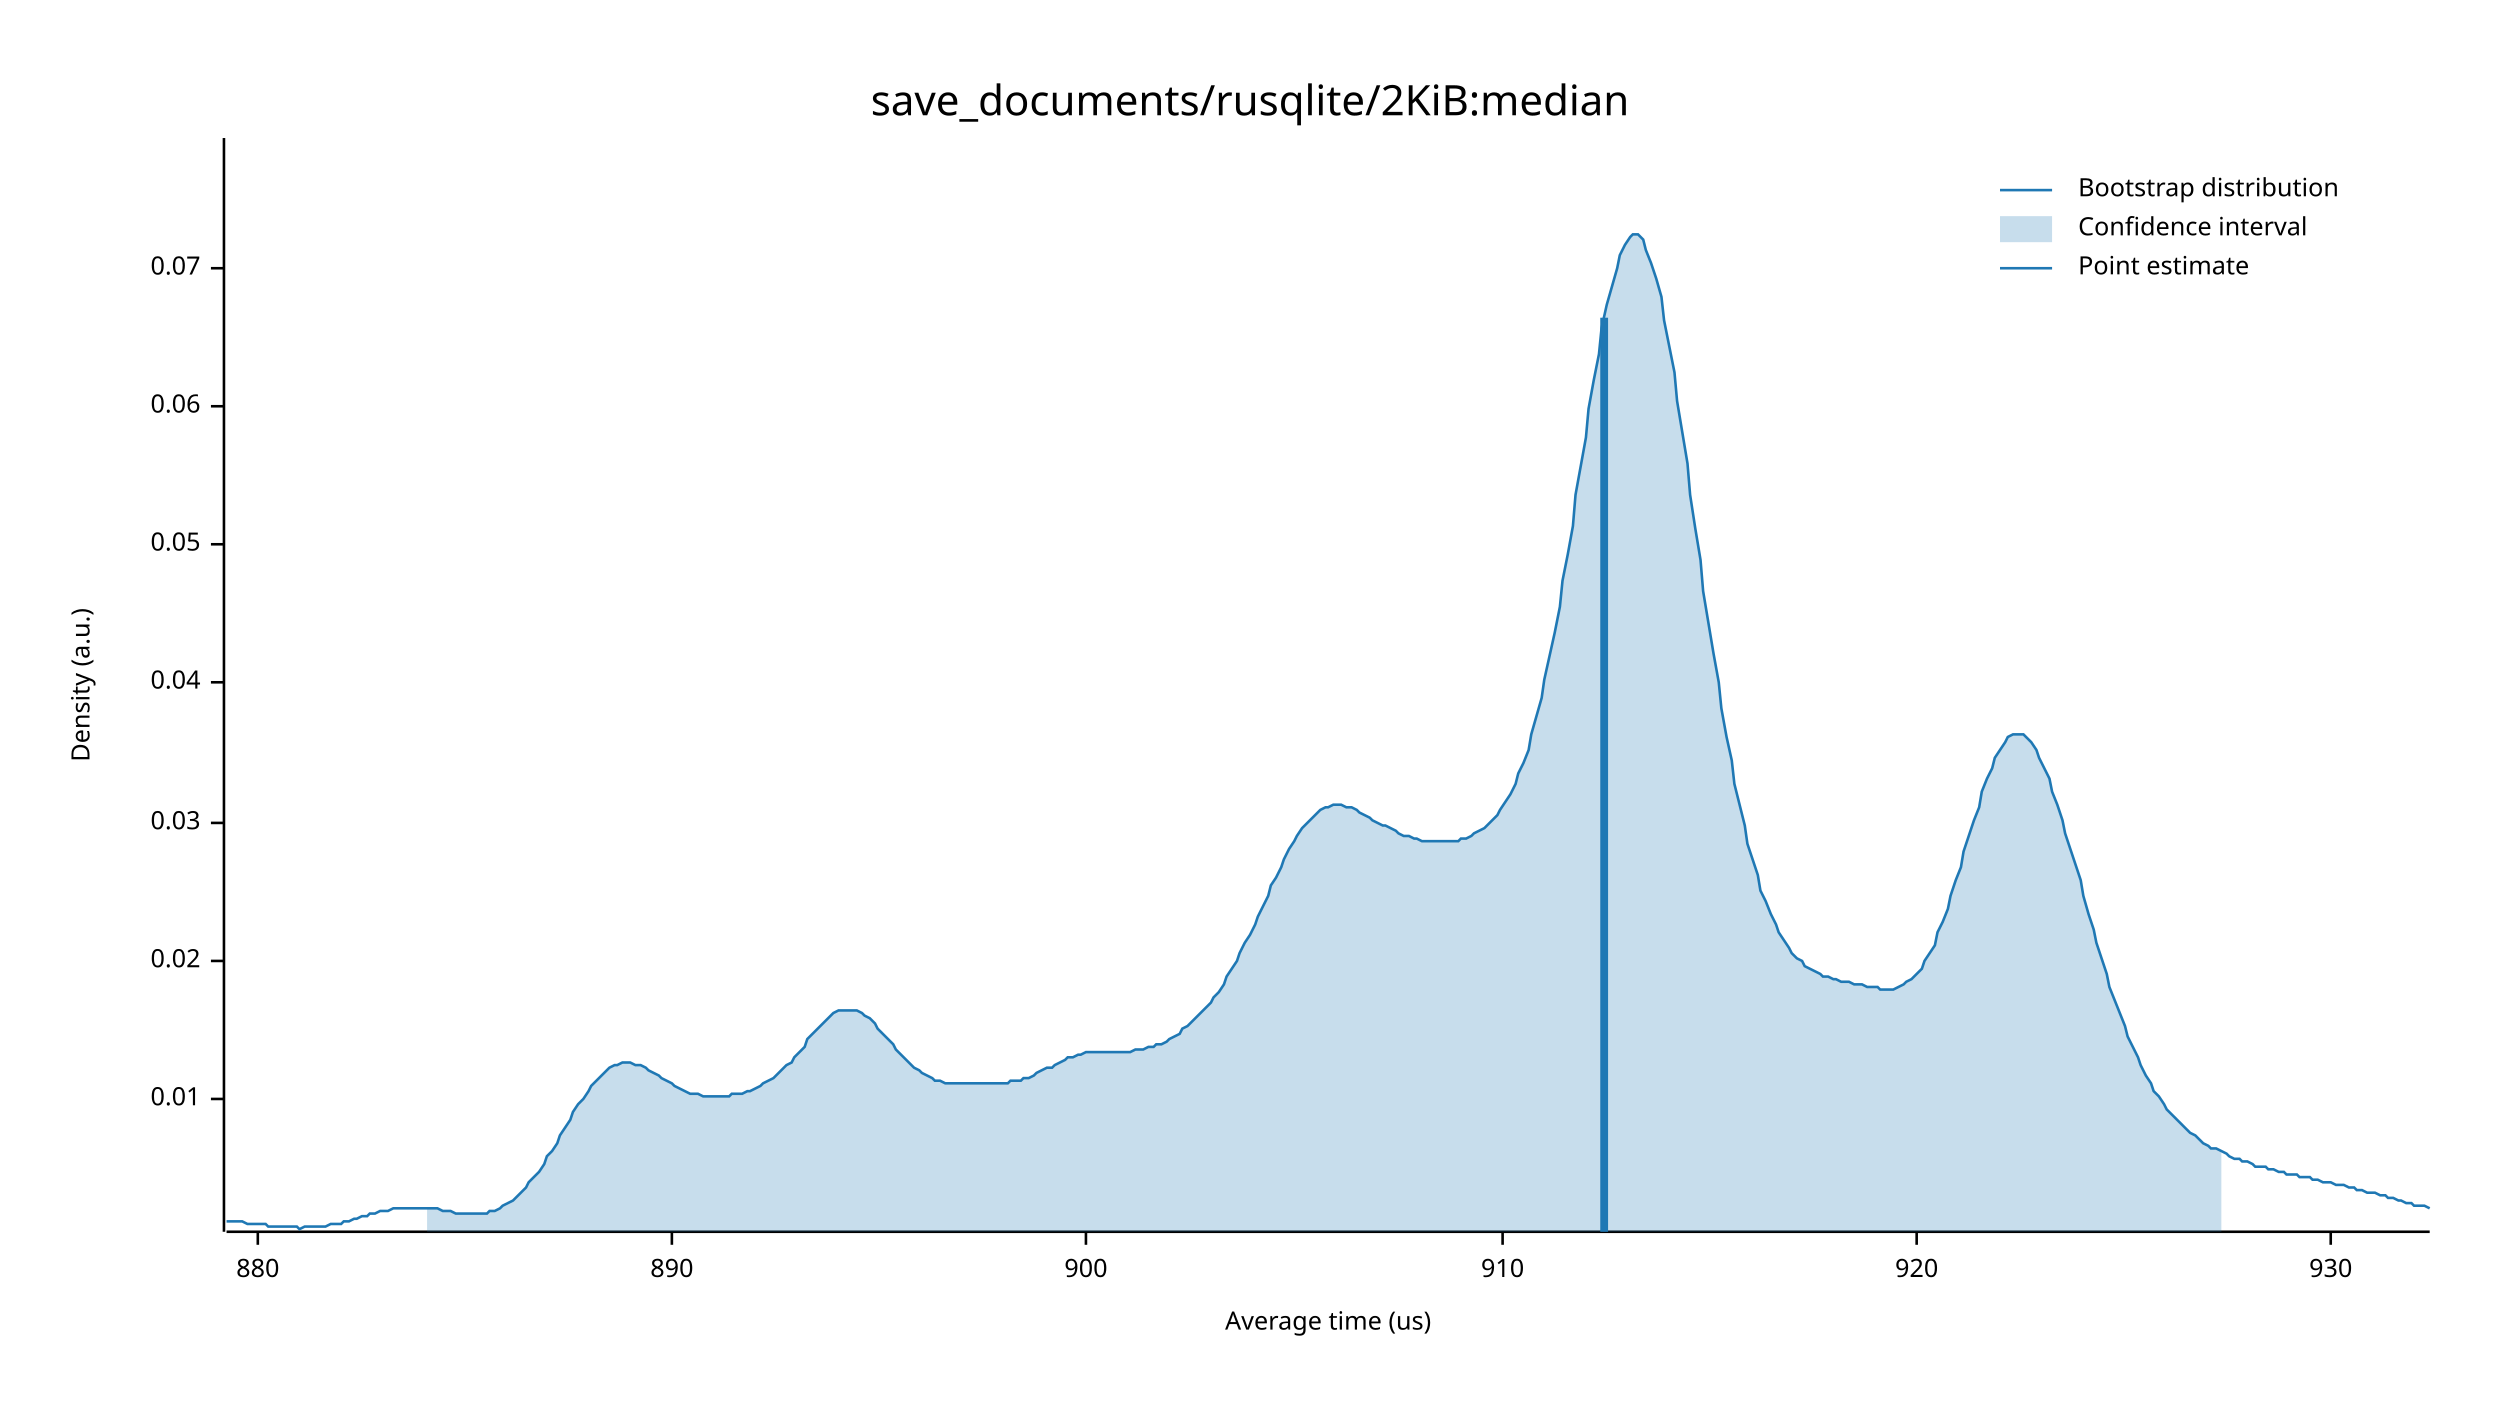
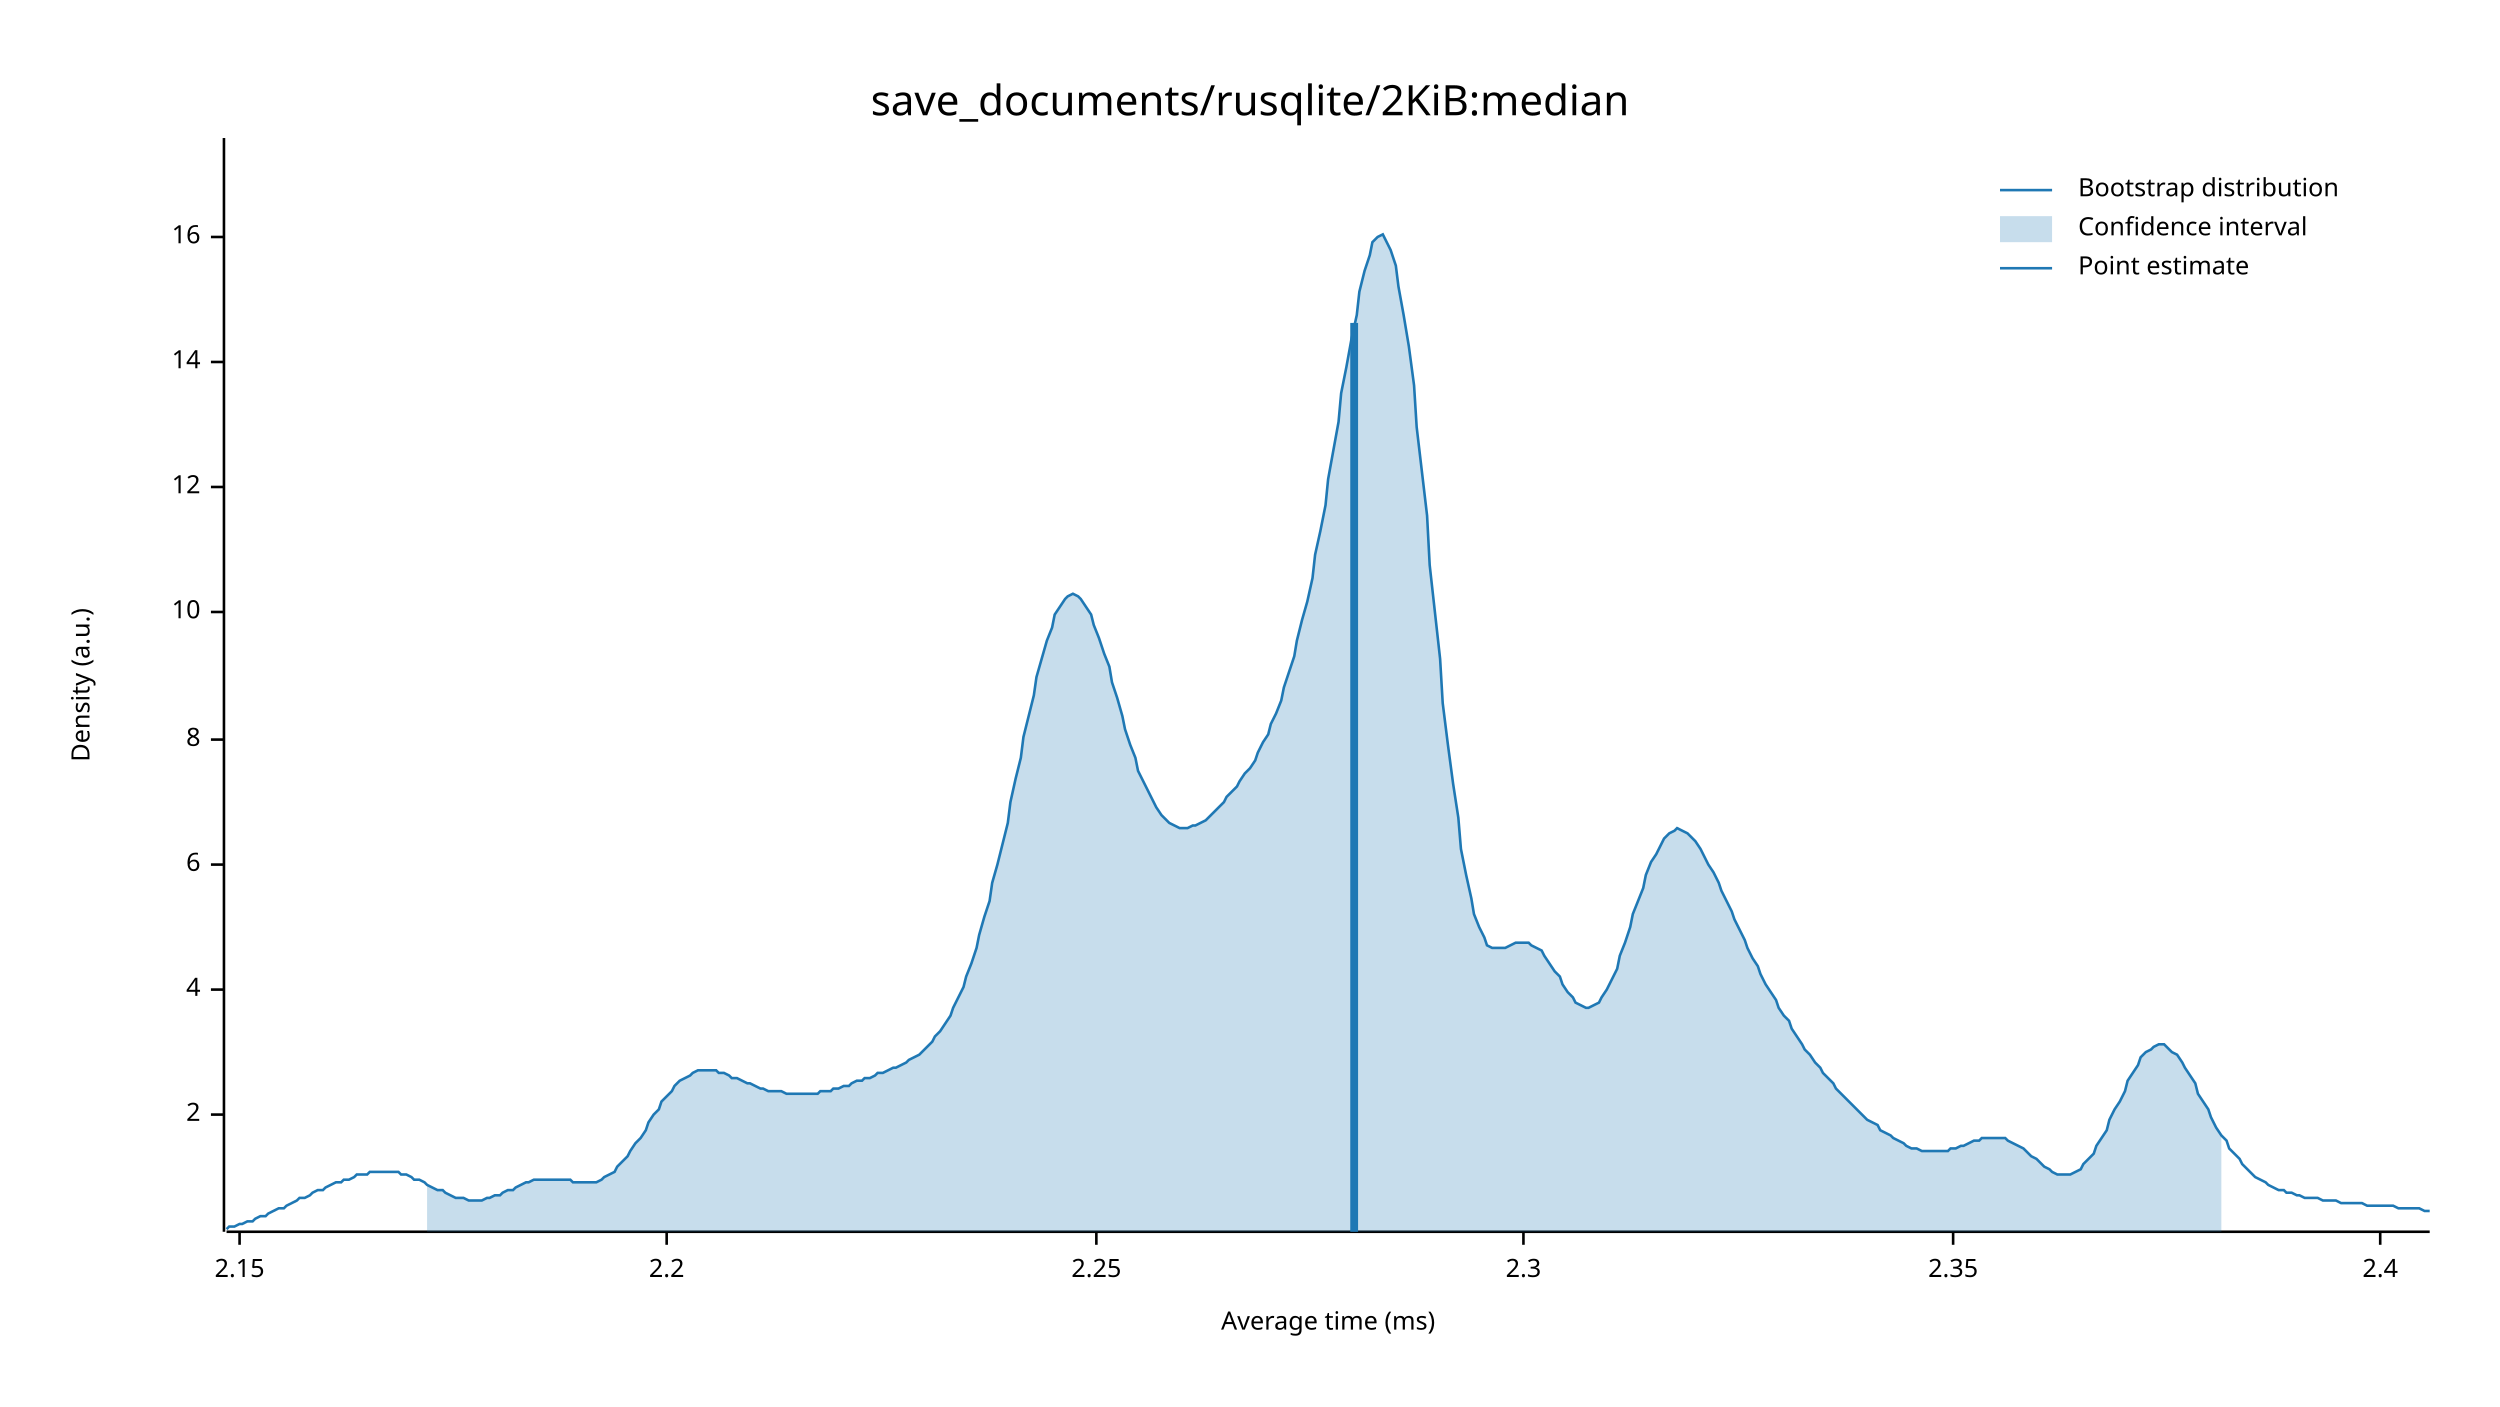
<svg xmlns="http://www.w3.org/2000/svg" width="960" height="540" viewBox="0 0 960 540">
  <text x="480" y="32" dy="0.76em" text-anchor="middle" font-family="sans-serif" font-size="16.129" opacity="1" fill="#000000">
save_documents/rusqlite/2KiB:median
</text>
  <text x="27" y="263" dy="0.76em" text-anchor="middle" font-family="sans-serif" font-size="9.677" opacity="1" fill="#000000" transform="rotate(270, 27, 263)">
Density (a.u.)
</text>
  <text x="510" y="513" dy="-0.5ex" text-anchor="middle" font-family="sans-serif" font-size="9.677" opacity="1" fill="#000000">
- Average time (us)
+ Average time (ms)
</text>
  <polyline fill="none" opacity="1" stroke="#000000" stroke-width="1" points="86,53 86,473 " />
-   <text x="77" y="422" dy="0.5ex" text-anchor="end" font-family="sans-serif" font-size="9.677" opacity="1" fill="#000000">
- 0.01
+   <text x="77" y="428" dy="0.5ex" text-anchor="end" font-family="sans-serif" font-size="9.677" opacity="1" fill="#000000">
+ 2
</text>
-   <polyline fill="none" opacity="1" stroke="#000000" stroke-width="1" points="81,422 86,422 " />
-   <text x="77" y="369" dy="0.5ex" text-anchor="end" font-family="sans-serif" font-size="9.677" opacity="1" fill="#000000">
- 0.02
+   <polyline fill="none" opacity="1" stroke="#000000" stroke-width="1" points="81,428 86,428 " />
+   <text x="77" y="380" dy="0.5ex" text-anchor="end" font-family="sans-serif" font-size="9.677" opacity="1" fill="#000000">
+ 4
</text>
-   <polyline fill="none" opacity="1" stroke="#000000" stroke-width="1" points="81,369 86,369 " />
-   <text x="77" y="316" dy="0.5ex" text-anchor="end" font-family="sans-serif" font-size="9.677" opacity="1" fill="#000000">
- 0.03
+   <polyline fill="none" opacity="1" stroke="#000000" stroke-width="1" points="81,380 86,380 " />
+   <text x="77" y="332" dy="0.5ex" text-anchor="end" font-family="sans-serif" font-size="9.677" opacity="1" fill="#000000">
+ 6
</text>
-   <polyline fill="none" opacity="1" stroke="#000000" stroke-width="1" points="81,316 86,316 " />
-   <text x="77" y="262" dy="0.5ex" text-anchor="end" font-family="sans-serif" font-size="9.677" opacity="1" fill="#000000">
- 0.04
+   <polyline fill="none" opacity="1" stroke="#000000" stroke-width="1" points="81,332 86,332 " />
+   <text x="77" y="284" dy="0.5ex" text-anchor="end" font-family="sans-serif" font-size="9.677" opacity="1" fill="#000000">
+ 8
</text>
-   <polyline fill="none" opacity="1" stroke="#000000" stroke-width="1" points="81,262 86,262 " />
-   <text x="77" y="209" dy="0.5ex" text-anchor="end" font-family="sans-serif" font-size="9.677" opacity="1" fill="#000000">
- 0.05
+   <polyline fill="none" opacity="1" stroke="#000000" stroke-width="1" points="81,284 86,284 " />
+   <text x="77" y="235" dy="0.5ex" text-anchor="end" font-family="sans-serif" font-size="9.677" opacity="1" fill="#000000">
+ 10
</text>
-   <polyline fill="none" opacity="1" stroke="#000000" stroke-width="1" points="81,209 86,209 " />
-   <text x="77" y="156" dy="0.5ex" text-anchor="end" font-family="sans-serif" font-size="9.677" opacity="1" fill="#000000">
- 0.06
+   <polyline fill="none" opacity="1" stroke="#000000" stroke-width="1" points="81,235 86,235 " />
+   <text x="77" y="187" dy="0.5ex" text-anchor="end" font-family="sans-serif" font-size="9.677" opacity="1" fill="#000000">
+ 12
</text>
-   <polyline fill="none" opacity="1" stroke="#000000" stroke-width="1" points="81,156 86,156 " />
-   <text x="77" y="103" dy="0.5ex" text-anchor="end" font-family="sans-serif" font-size="9.677" opacity="1" fill="#000000">
- 0.07
+   <polyline fill="none" opacity="1" stroke="#000000" stroke-width="1" points="81,187 86,187 " />
+   <text x="77" y="139" dy="0.5ex" text-anchor="end" font-family="sans-serif" font-size="9.677" opacity="1" fill="#000000">
+ 14
</text>
-   <polyline fill="none" opacity="1" stroke="#000000" stroke-width="1" points="81,103 86,103 " />
+   <polyline fill="none" opacity="1" stroke="#000000" stroke-width="1" points="81,139 86,139 " />
+   <text x="77" y="91" dy="0.5ex" text-anchor="end" font-family="sans-serif" font-size="9.677" opacity="1" fill="#000000">
+ 16
+ </text>
+   <polyline fill="none" opacity="1" stroke="#000000" stroke-width="1" points="81,91 86,91 " />
  <polyline fill="none" opacity="1" stroke="#000000" stroke-width="1" points="87,473 933,473 " />
-   <text x="99" y="483" dy="0.76em" text-anchor="middle" font-family="sans-serif" font-size="9.677" opacity="1" fill="#000000">
- 880
+   <text x="92" y="483" dy="0.76em" text-anchor="middle" font-family="sans-serif" font-size="9.677" opacity="1" fill="#000000">
+ 2.15
</text>
-   <polyline fill="none" opacity="1" stroke="#000000" stroke-width="1" points="99,473 99,478 " />
-   <text x="258" y="483" dy="0.76em" text-anchor="middle" font-family="sans-serif" font-size="9.677" opacity="1" fill="#000000">
- 890
+   <polyline fill="none" opacity="1" stroke="#000000" stroke-width="1" points="92,473 92,478 " />
+   <text x="256" y="483" dy="0.76em" text-anchor="middle" font-family="sans-serif" font-size="9.677" opacity="1" fill="#000000">
+ 2.2
</text>
-   <polyline fill="none" opacity="1" stroke="#000000" stroke-width="1" points="258,473 258,478 " />
-   <text x="417" y="483" dy="0.76em" text-anchor="middle" font-family="sans-serif" font-size="9.677" opacity="1" fill="#000000">
- 900
+   <polyline fill="none" opacity="1" stroke="#000000" stroke-width="1" points="256,473 256,478 " />
+   <text x="421" y="483" dy="0.76em" text-anchor="middle" font-family="sans-serif" font-size="9.677" opacity="1" fill="#000000">
+ 2.25
</text>
-   <polyline fill="none" opacity="1" stroke="#000000" stroke-width="1" points="417,473 417,478 " />
-   <text x="577" y="483" dy="0.76em" text-anchor="middle" font-family="sans-serif" font-size="9.677" opacity="1" fill="#000000">
- 910
+   <polyline fill="none" opacity="1" stroke="#000000" stroke-width="1" points="421,473 421,478 " />
+   <text x="585" y="483" dy="0.76em" text-anchor="middle" font-family="sans-serif" font-size="9.677" opacity="1" fill="#000000">
+ 2.3
</text>
-   <polyline fill="none" opacity="1" stroke="#000000" stroke-width="1" points="577,473 577,478 " />
-   <text x="736" y="483" dy="0.76em" text-anchor="middle" font-family="sans-serif" font-size="9.677" opacity="1" fill="#000000">
- 920
+   <polyline fill="none" opacity="1" stroke="#000000" stroke-width="1" points="585,473 585,478 " />
+   <text x="750" y="483" dy="0.76em" text-anchor="middle" font-family="sans-serif" font-size="9.677" opacity="1" fill="#000000">
+ 2.35
</text>
-   <polyline fill="none" opacity="1" stroke="#000000" stroke-width="1" points="736,473 736,478 " />
-   <text x="895" y="483" dy="0.76em" text-anchor="middle" font-family="sans-serif" font-size="9.677" opacity="1" fill="#000000">
- 930
+   <polyline fill="none" opacity="1" stroke="#000000" stroke-width="1" points="750,473 750,478 " />
+   <text x="914" y="483" dy="0.76em" text-anchor="middle" font-family="sans-serif" font-size="9.677" opacity="1" fill="#000000">
+ 2.4
</text>
-   <polyline fill="none" opacity="1" stroke="#000000" stroke-width="1" points="895,473 895,478 " />
-   <polyline fill="none" opacity="1" stroke="#1F78B4" stroke-width="1" points="87,469 88,469 90,469 92,469 93,469 95,470 97,470 98,470 100,470 102,470 103,471 105,471 107,471 109,471 110,471 112,471 114,471 115,472 117,471 119,471 120,471 122,471 124,471 125,471 127,470 129,470 131,470 132,469 134,469 136,468 137,468 139,467 141,467 142,466 144,466 146,465 148,465 149,465 151,464 153,464 154,464 156,464 158,464 159,464 161,464 163,464 164,464 166,464 168,464 170,465 171,465 173,465 175,466 176,466 178,466 180,466 181,466 183,466 185,466 187,466 188,465 190,465 192,464 193,463 195,462 197,461 198,460 200,458 202,456 203,454 205,452 207,450 209,447 210,444 212,442 214,439 215,436 217,433 219,430 220,427 222,424 224,422 226,419 227,417 229,415 231,413 232,412 234,410 236,409 237,409 239,408 241,408 242,408 244,409 246,409 248,410 249,411 251,412 253,413 254,414 256,415 258,416 259,417 261,418 263,419 265,420 266,420 268,420 270,421 271,421 273,421 275,421 276,421 278,421 280,421 281,420 283,420 285,420 287,419 288,419 290,418 292,417 293,416 295,415 297,414 298,413 300,411 302,409 304,408 305,406 307,404 309,402 310,399 312,397 314,395 315,394 317,392 319,390 320,389 322,388 324,388 326,388 327,388 329,388 331,389 332,390 334,391 336,393 337,395 339,397 341,399 343,401 344,403 346,405 348,407 349,408 351,410 353,411 354,412 356,413 358,414 359,415 361,415 363,416 365,416 366,416 368,416 370,416 371,416 373,416 375,416 376,416 378,416 380,416 381,416 383,416 385,416 387,416 388,415 390,415 392,415 393,414 395,414 397,413 398,412 400,411 402,410 404,410 405,409 407,408 409,407 410,406 412,406 414,405 415,405 417,404 419,404 420,404 422,404 424,404 426,404 427,404 429,404 431,404 432,404 434,404 436,403 437,403 439,403 441,402 443,402 444,401 446,401 448,400 449,399 451,398 453,397 454,395 456,394 458,392 459,391 461,389 463,387 465,385 466,383 468,381 470,378 471,375 473,372 475,369 476,366 478,362 480,359 482,355 483,352 485,348 487,344 488,340 490,337 492,333 493,330 495,326 497,323 498,321 500,318 502,316 504,314 505,313 507,311 509,310 510,310 512,309 514,309 515,309 517,310 519,310 521,311 522,312 524,313 526,314 527,315 529,316 531,317 532,317 534,318 536,319 537,320 539,321 541,321 543,322 544,322 546,323 548,323 549,323 551,323 553,323 554,323 556,323 558,323 560,323 561,322 563,322 565,321 566,320 568,319 570,318 571,317 573,315 575,313 576,311 578,308 580,305 582,301 583,297 585,293 587,288 588,282 590,275 592,268 593,261 595,252 597,243 599,233 600,223 602,213 604,202 605,190 607,179 609,168 610,157 612,146 614,136 615,126 617,117 619,110 621,103 622,98 624,94 626,91 627,90 629,90 631,92 632,96 634,101 636,107 638,114 639,123 641,133 643,143 644,154 646,166 648,178 649,190 651,203 653,215 654,227 656,239 658,251 660,262 661,272 663,283 665,292 666,301 668,309 670,317 671,324 673,330 675,336 676,342 678,346 680,351 682,355 683,358 685,361 687,364 688,366 690,368 692,369 693,371 695,372 697,373 699,374 700,375 702,375 704,376 705,376 707,377 709,377 710,377 712,378 714,378 715,378 717,379 719,379 721,379 722,380 724,380 726,380 727,380 729,379 731,378 732,377 734,376 736,374 738,372 739,369 741,366 743,363 744,358 746,354 748,349 749,344 751,338 753,333 754,327 756,321 758,315 760,310 761,304 763,299 765,295 766,291 768,288 770,285 771,283 773,282 775,282 777,282 778,283 780,285 782,288 783,291 785,295 787,299 788,304 790,309 792,315 793,320 795,326 797,332 799,338 800,344 802,351 804,357 805,362 807,368 809,374 810,379 812,384 814,389 816,394 817,398 819,402 821,406 822,409 824,413 826,416 827,419 829,421 831,424 832,426 834,428 836,430 838,432 839,433 841,435 843,436 844,437 846,439 848,440 849,441 851,441 853,442 855,443 856,444 858,445 860,445 861,446 863,446 865,447 866,448 868,448 870,448 871,449 873,449 875,450 877,450 878,451 880,451 882,451 883,452 885,452 887,452 888,453 890,453 892,454 894,454 895,454 897,455 899,455 900,455 902,456 904,456 905,457 907,457 909,458 910,458 912,458 914,459 916,459 917,460 919,460 921,461 922,461 924,462 926,462 927,463 929,463 931,463 933,464 " />
-   <polygon opacity="0.25" fill="#1F78B4" points="164,464 166,464 168,464 170,465 171,465 173,465 175,466 176,466 178,466 180,466 181,466 183,466 185,466 187,466 188,465 190,465 192,464 193,463 195,462 197,461 198,460 200,458 202,456 203,454 205,452 207,450 209,447 210,444 212,442 214,439 215,436 217,433 219,430 220,427 222,424 224,422 226,419 227,417 229,415 231,413 232,412 234,410 236,409 237,409 239,408 241,408 242,408 244,409 246,409 248,410 249,411 251,412 253,413 254,414 256,415 258,416 259,417 261,418 263,419 265,420 266,420 268,420 270,421 271,421 273,421 275,421 276,421 278,421 280,421 281,420 283,420 285,420 287,419 288,419 290,418 292,417 293,416 295,415 297,414 298,413 300,411 302,409 304,408 305,406 307,404 309,402 310,399 312,397 314,395 315,394 317,392 319,390 320,389 322,388 324,388 326,388 327,388 329,388 331,389 332,390 334,391 336,393 337,395 339,397 341,399 343,401 344,403 346,405 348,407 349,408 351,410 353,411 354,412 356,413 358,414 359,415 361,415 363,416 365,416 366,416 368,416 370,416 371,416 373,416 375,416 376,416 378,416 380,416 381,416 383,416 385,416 387,416 388,415 390,415 392,415 393,414 395,414 397,413 398,412 400,411 402,410 404,410 405,409 407,408 409,407 410,406 412,406 414,405 415,405 417,404 419,404 420,404 422,404 424,404 426,404 427,404 429,404 431,404 432,404 434,404 436,403 437,403 439,403 441,402 443,402 444,401 446,401 448,400 449,399 451,398 453,397 454,395 456,394 458,392 459,391 461,389 463,387 465,385 466,383 468,381 470,378 471,375 473,372 475,369 476,366 478,362 480,359 482,355 483,352 485,348 487,344 488,340 490,337 492,333 493,330 495,326 497,323 498,321 500,318 502,316 504,314 505,313 507,311 509,310 510,310 512,309 514,309 515,309 517,310 519,310 521,311 522,312 524,313 526,314 527,315 529,316 531,317 532,317 534,318 536,319 537,320 539,321 541,321 543,322 544,322 546,323 548,323 549,323 551,323 553,323 554,323 556,323 558,323 560,323 561,322 563,322 565,321 566,320 568,319 570,318 571,317 573,315 575,313 576,311 578,308 580,305 582,301 583,297 585,293 587,288 588,282 590,275 592,268 593,261 595,252 597,243 599,233 600,223 602,213 604,202 605,190 607,179 609,168 610,157 612,146 614,136 615,126 617,117 619,110 621,103 622,98 624,94 626,91 627,90 629,90 631,92 632,96 634,101 636,107 638,114 639,123 641,133 643,143 644,154 646,166 648,178 649,190 651,203 653,215 654,227 656,239 658,251 660,262 661,272 663,283 665,292 666,301 668,309 670,317 671,324 673,330 675,336 676,342 678,346 680,351 682,355 683,358 685,361 687,364 688,366 690,368 692,369 693,371 695,372 697,373 699,374 700,375 702,375 704,376 705,376 707,377 709,377 710,377 712,378 714,378 715,378 717,379 719,379 721,379 722,380 724,380 726,380 727,380 729,379 731,378 732,377 734,376 736,374 738,372 739,369 741,366 743,363 744,358 746,354 748,349 749,344 751,338 753,333 754,327 756,321 758,315 760,310 761,304 763,299 765,295 766,291 768,288 770,285 771,283 773,282 775,282 777,282 778,283 780,285 782,288 783,291 785,295 787,299 788,304 790,309 792,315 793,320 795,326 797,332 799,338 800,344 802,351 804,357 805,362 807,368 809,374 810,379 812,384 814,389 816,394 817,398 819,402 821,406 822,409 824,413 826,416 827,419 829,421 831,424 832,426 834,428 836,430 838,432 839,433 841,435 843,436 844,437 846,439 848,440 849,441 851,441 853,442 853,473 164,473 " />
-   <polyline fill="none" opacity="1" stroke="#1F78B4" stroke-width="3" points="616,473 616,122 " />
+   <polyline fill="none" opacity="1" stroke="#000000" stroke-width="1" points="914,473 914,478 " />
+   <polyline fill="none" opacity="1" stroke="#1F78B4" stroke-width="1" points="87,472 88,471 90,471 92,470 93,470 95,469 97,469 98,468 100,467 102,467 103,466 105,465 107,464 109,464 110,463 112,462 114,461 115,460 117,460 119,459 120,458 122,457 124,457 125,456 127,455 129,454 131,454 132,453 134,453 136,452 137,451 139,451 141,451 142,450 144,450 146,450 148,450 149,450 151,450 153,450 154,451 156,451 158,452 159,453 161,453 163,454 164,455 166,456 168,457 170,457 171,458 173,459 175,460 176,460 178,460 180,461 181,461 183,461 185,461 187,460 188,460 190,459 192,459 193,458 195,457 197,457 198,456 200,455 202,454 203,454 205,453 207,453 209,453 210,453 212,453 214,453 215,453 217,453 219,453 220,454 222,454 224,454 226,454 227,454 229,454 231,453 232,452 234,451 236,450 237,448 239,446 241,444 242,442 244,439 246,437 248,434 249,431 251,428 253,426 254,423 256,421 258,419 259,417 261,415 263,414 265,413 266,412 268,411 270,411 271,411 273,411 275,411 276,412 278,412 280,413 281,414 283,414 285,415 287,416 288,416 290,417 292,418 293,418 295,419 297,419 298,419 300,419 302,420 304,420 305,420 307,420 309,420 310,420 312,420 314,420 315,419 317,419 319,419 320,418 322,418 324,417 326,417 327,416 329,415 331,415 332,414 334,414 336,413 337,412 339,412 341,411 343,410 344,410 346,409 348,408 349,407 351,406 353,405 354,404 356,402 358,400 359,398 361,396 363,393 365,390 366,387 368,383 370,379 371,375 373,370 375,364 376,359 378,352 380,346 381,339 383,332 385,324 387,316 388,308 390,299 392,291 393,283 395,275 397,267 398,260 400,253 402,246 404,241 405,236 407,233 409,230 410,229 412,228 414,229 415,230 417,233 419,236 420,240 422,245 424,251 426,256 427,262 429,268 431,275 432,280 434,286 436,291 437,296 439,300 441,304 443,308 444,310 446,313 448,315 449,316 451,317 453,318 454,318 456,318 458,317 459,317 461,316 463,315 465,313 466,312 468,310 470,308 471,306 473,304 475,302 476,300 478,297 480,295 482,292 483,289 485,285 487,282 488,278 490,274 492,269 493,264 495,258 497,252 498,246 500,238 502,231 504,222 505,213 507,204 509,194 510,184 512,173 514,162 515,151 517,141 519,130 521,121 522,112 524,104 526,98 527,93 529,91 531,90 532,92 534,96 536,102 537,110 539,121 541,133 543,148 544,164 546,181 548,198 549,217 551,235 553,253 554,270 556,286 558,301 560,314 561,326 563,336 565,345 566,351 568,356 570,360 571,363 573,364 575,364 576,364 578,364 580,363 582,362 583,362 585,362 587,362 588,363 590,364 592,365 593,367 595,370 597,373 599,375 600,378 602,381 604,383 605,385 607,386 609,387 610,387 612,386 614,385 615,383 617,380 619,376 621,372 622,367 624,362 626,356 627,351 629,346 631,341 632,336 634,331 636,328 638,324 639,322 641,320 643,319 644,318 646,319 648,320 649,321 651,323 653,326 654,328 656,332 658,335 660,339 661,342 663,346 665,350 666,353 668,357 670,361 671,364 673,368 675,371 676,374 678,378 680,381 682,384 683,387 685,390 687,392 688,395 690,398 692,401 693,403 695,405 697,408 699,410 700,412 702,414 704,416 705,418 707,420 709,422 710,423 712,425 714,427 715,428 717,430 719,431 721,432 722,434 724,435 726,436 727,437 729,438 731,439 732,440 734,441 736,441 738,442 739,442 741,442 743,442 744,442 746,442 748,442 749,441 751,441 753,440 754,440 756,439 758,438 760,438 761,437 763,437 765,437 766,437 768,437 770,437 771,438 773,439 775,440 777,441 778,442 780,444 782,445 783,446 785,448 787,449 788,450 790,451 792,451 793,451 795,451 797,450 799,449 800,447 802,445 804,443 805,440 807,437 809,434 810,430 812,426 814,423 816,419 817,415 819,412 821,409 822,406 824,404 826,403 827,402 829,401 831,401 832,402 834,404 836,405 838,408 839,410 841,413 843,416 844,420 846,423 848,426 849,429 851,433 853,436 855,438 856,441 858,443 860,445 861,447 863,449 865,451 866,452 868,453 870,454 871,455 873,456 875,457 877,457 878,458 880,458 882,459 883,459 885,460 887,460 888,460 890,460 892,461 894,461 895,461 897,461 899,462 900,462 902,462 904,462 905,462 907,462 909,463 910,463 912,463 914,463 916,463 917,463 919,463 921,464 922,464 924,464 926,464 927,464 929,464 931,465 933,465 " />
+   <polygon opacity="0.25" fill="#1F78B4" points="164,455 166,456 168,457 170,457 171,458 173,459 175,460 176,460 178,460 180,461 181,461 183,461 185,461 187,460 188,460 190,459 192,459 193,458 195,457 197,457 198,456 200,455 202,454 203,454 205,453 207,453 209,453 210,453 212,453 214,453 215,453 217,453 219,453 220,454 222,454 224,454 226,454 227,454 229,454 231,453 232,452 234,451 236,450 237,448 239,446 241,444 242,442 244,439 246,437 248,434 249,431 251,428 253,426 254,423 256,421 258,419 259,417 261,415 263,414 265,413 266,412 268,411 270,411 271,411 273,411 275,411 276,412 278,412 280,413 281,414 283,414 285,415 287,416 288,416 290,417 292,418 293,418 295,419 297,419 298,419 300,419 302,420 304,420 305,420 307,420 309,420 310,420 312,420 314,420 315,419 317,419 319,419 320,418 322,418 324,417 326,417 327,416 329,415 331,415 332,414 334,414 336,413 337,412 339,412 341,411 343,410 344,410 346,409 348,408 349,407 351,406 353,405 354,404 356,402 358,400 359,398 361,396 363,393 365,390 366,387 368,383 370,379 371,375 373,370 375,364 376,359 378,352 380,346 381,339 383,332 385,324 387,316 388,308 390,299 392,291 393,283 395,275 397,267 398,260 400,253 402,246 404,241 405,236 407,233 409,230 410,229 412,228 414,229 415,230 417,233 419,236 420,240 422,245 424,251 426,256 427,262 429,268 431,275 432,280 434,286 436,291 437,296 439,300 441,304 443,308 444,310 446,313 448,315 449,316 451,317 453,318 454,318 456,318 458,317 459,317 461,316 463,315 465,313 466,312 468,310 470,308 471,306 473,304 475,302 476,300 478,297 480,295 482,292 483,289 485,285 487,282 488,278 490,274 492,269 493,264 495,258 497,252 498,246 500,238 502,231 504,222 505,213 507,204 509,194 510,184 512,173 514,162 515,151 517,141 519,130 521,121 522,112 524,104 526,98 527,93 529,91 531,90 532,92 534,96 536,102 537,110 539,121 541,133 543,148 544,164 546,181 548,198 549,217 551,235 553,253 554,270 556,286 558,301 560,314 561,326 563,336 565,345 566,351 568,356 570,360 571,363 573,364 575,364 576,364 578,364 580,363 582,362 583,362 585,362 587,362 588,363 590,364 592,365 593,367 595,370 597,373 599,375 600,378 602,381 604,383 605,385 607,386 609,387 610,387 612,386 614,385 615,383 617,380 619,376 621,372 622,367 624,362 626,356 627,351 629,346 631,341 632,336 634,331 636,328 638,324 639,322 641,320 643,319 644,318 646,319 648,320 649,321 651,323 653,326 654,328 656,332 658,335 660,339 661,342 663,346 665,350 666,353 668,357 670,361 671,364 673,368 675,371 676,374 678,378 680,381 682,384 683,387 685,390 687,392 688,395 690,398 692,401 693,403 695,405 697,408 699,410 700,412 702,414 704,416 705,418 707,420 709,422 710,423 712,425 714,427 715,428 717,430 719,431 721,432 722,434 724,435 726,436 727,437 729,438 731,439 732,440 734,441 736,441 738,442 739,442 741,442 743,442 744,442 746,442 748,442 749,441 751,441 753,440 754,440 756,439 758,438 760,438 761,437 763,437 765,437 766,437 768,437 770,437 771,438 773,439 775,440 777,441 778,442 780,444 782,445 783,446 785,448 787,449 788,450 790,451 792,451 793,451 795,451 797,450 799,449 800,447 802,445 804,443 805,440 807,437 809,434 810,430 812,426 814,423 816,419 817,415 819,412 821,409 822,406 824,404 826,403 827,402 829,401 831,401 832,402 834,404 836,405 838,408 839,410 841,413 843,416 844,420 846,423 848,426 849,429 851,433 853,436 853,473 164,473 " />
+   <polyline fill="none" opacity="1" stroke="#1F78B4" stroke-width="3" points="520,473 520,124 " />
  <text x="798" y="68" dy="0.76em" text-anchor="start" font-family="sans-serif" font-size="9.677" opacity="1" fill="#000000">
Bootstrap distribution
</text>
  <text x="798" y="83" dy="0.76em" text-anchor="start" font-family="sans-serif" font-size="9.677" opacity="1" fill="#000000">
Confidence interval
</text>
  <text x="798" y="98" dy="0.76em" text-anchor="start" font-family="sans-serif" font-size="9.677" opacity="1" fill="#000000">
Point estimate
</text>
  <polyline fill="none" opacity="1" stroke="#1F78B4" stroke-width="1" points="768,73 788,73 " />
  <rect x="768" y="83" width="20" height="10" opacity="0.25" fill="#1F78B4" stroke="none" />
  <polyline fill="none" opacity="1" stroke="#1F78B4" stroke-width="1" points="768,103 788,103 " />
</svg>
